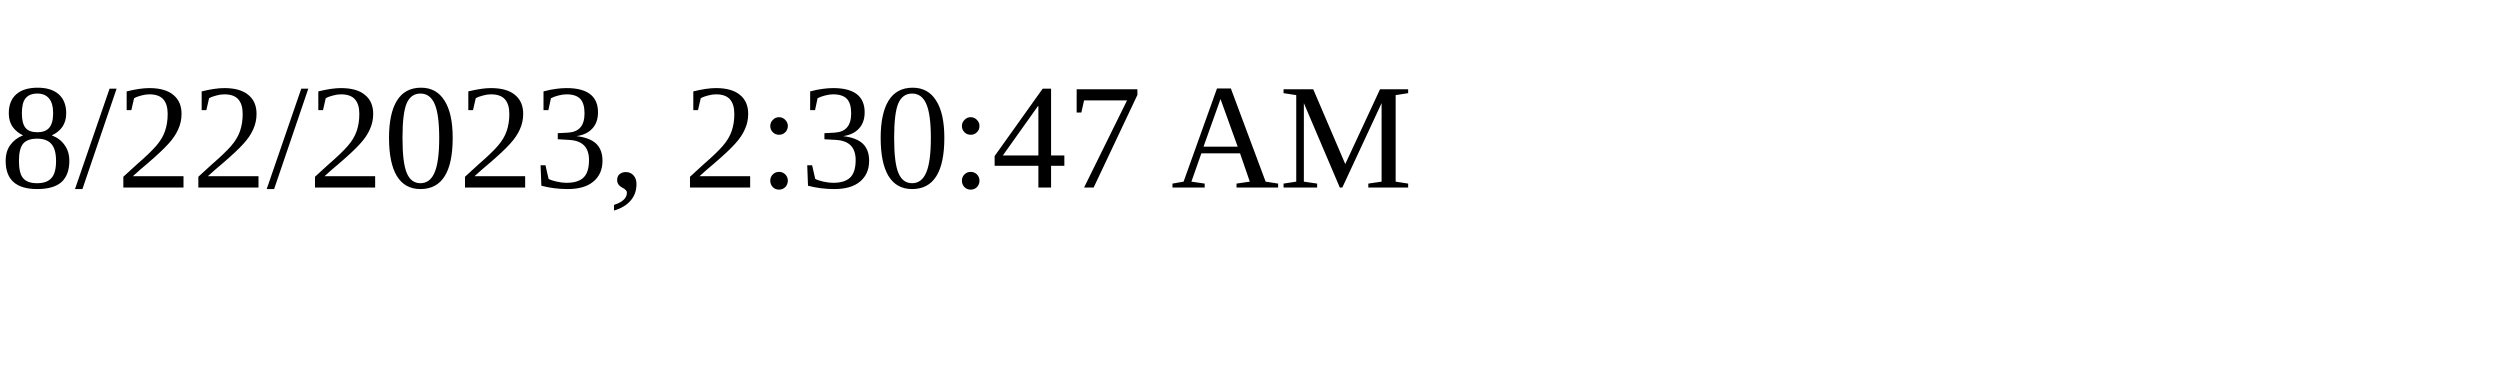
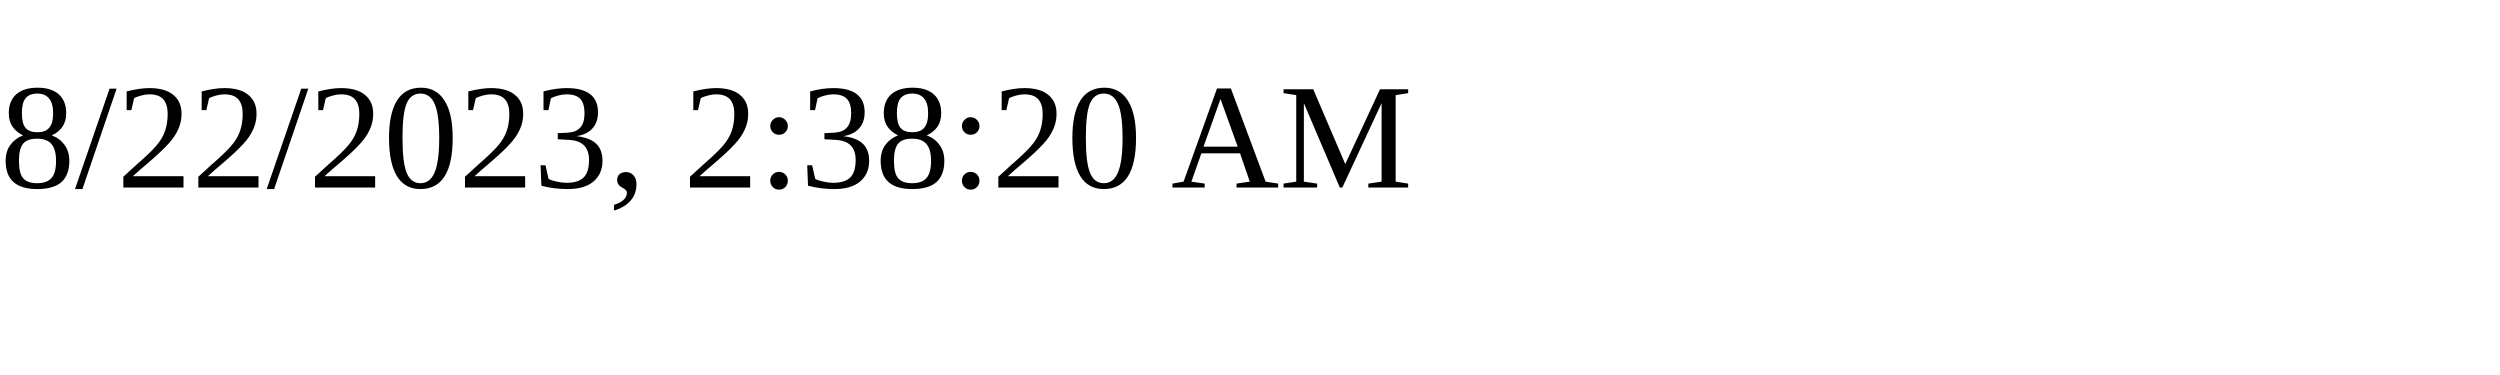
<svg xmlns="http://www.w3.org/2000/svg" height="30" width="200">
-   <text x="0" y="15">8/22/2023, 2:30:47 AM</text>
+   <text x="0" y="15">8/22/2023, 2:38:20 AM</text>
</svg>
